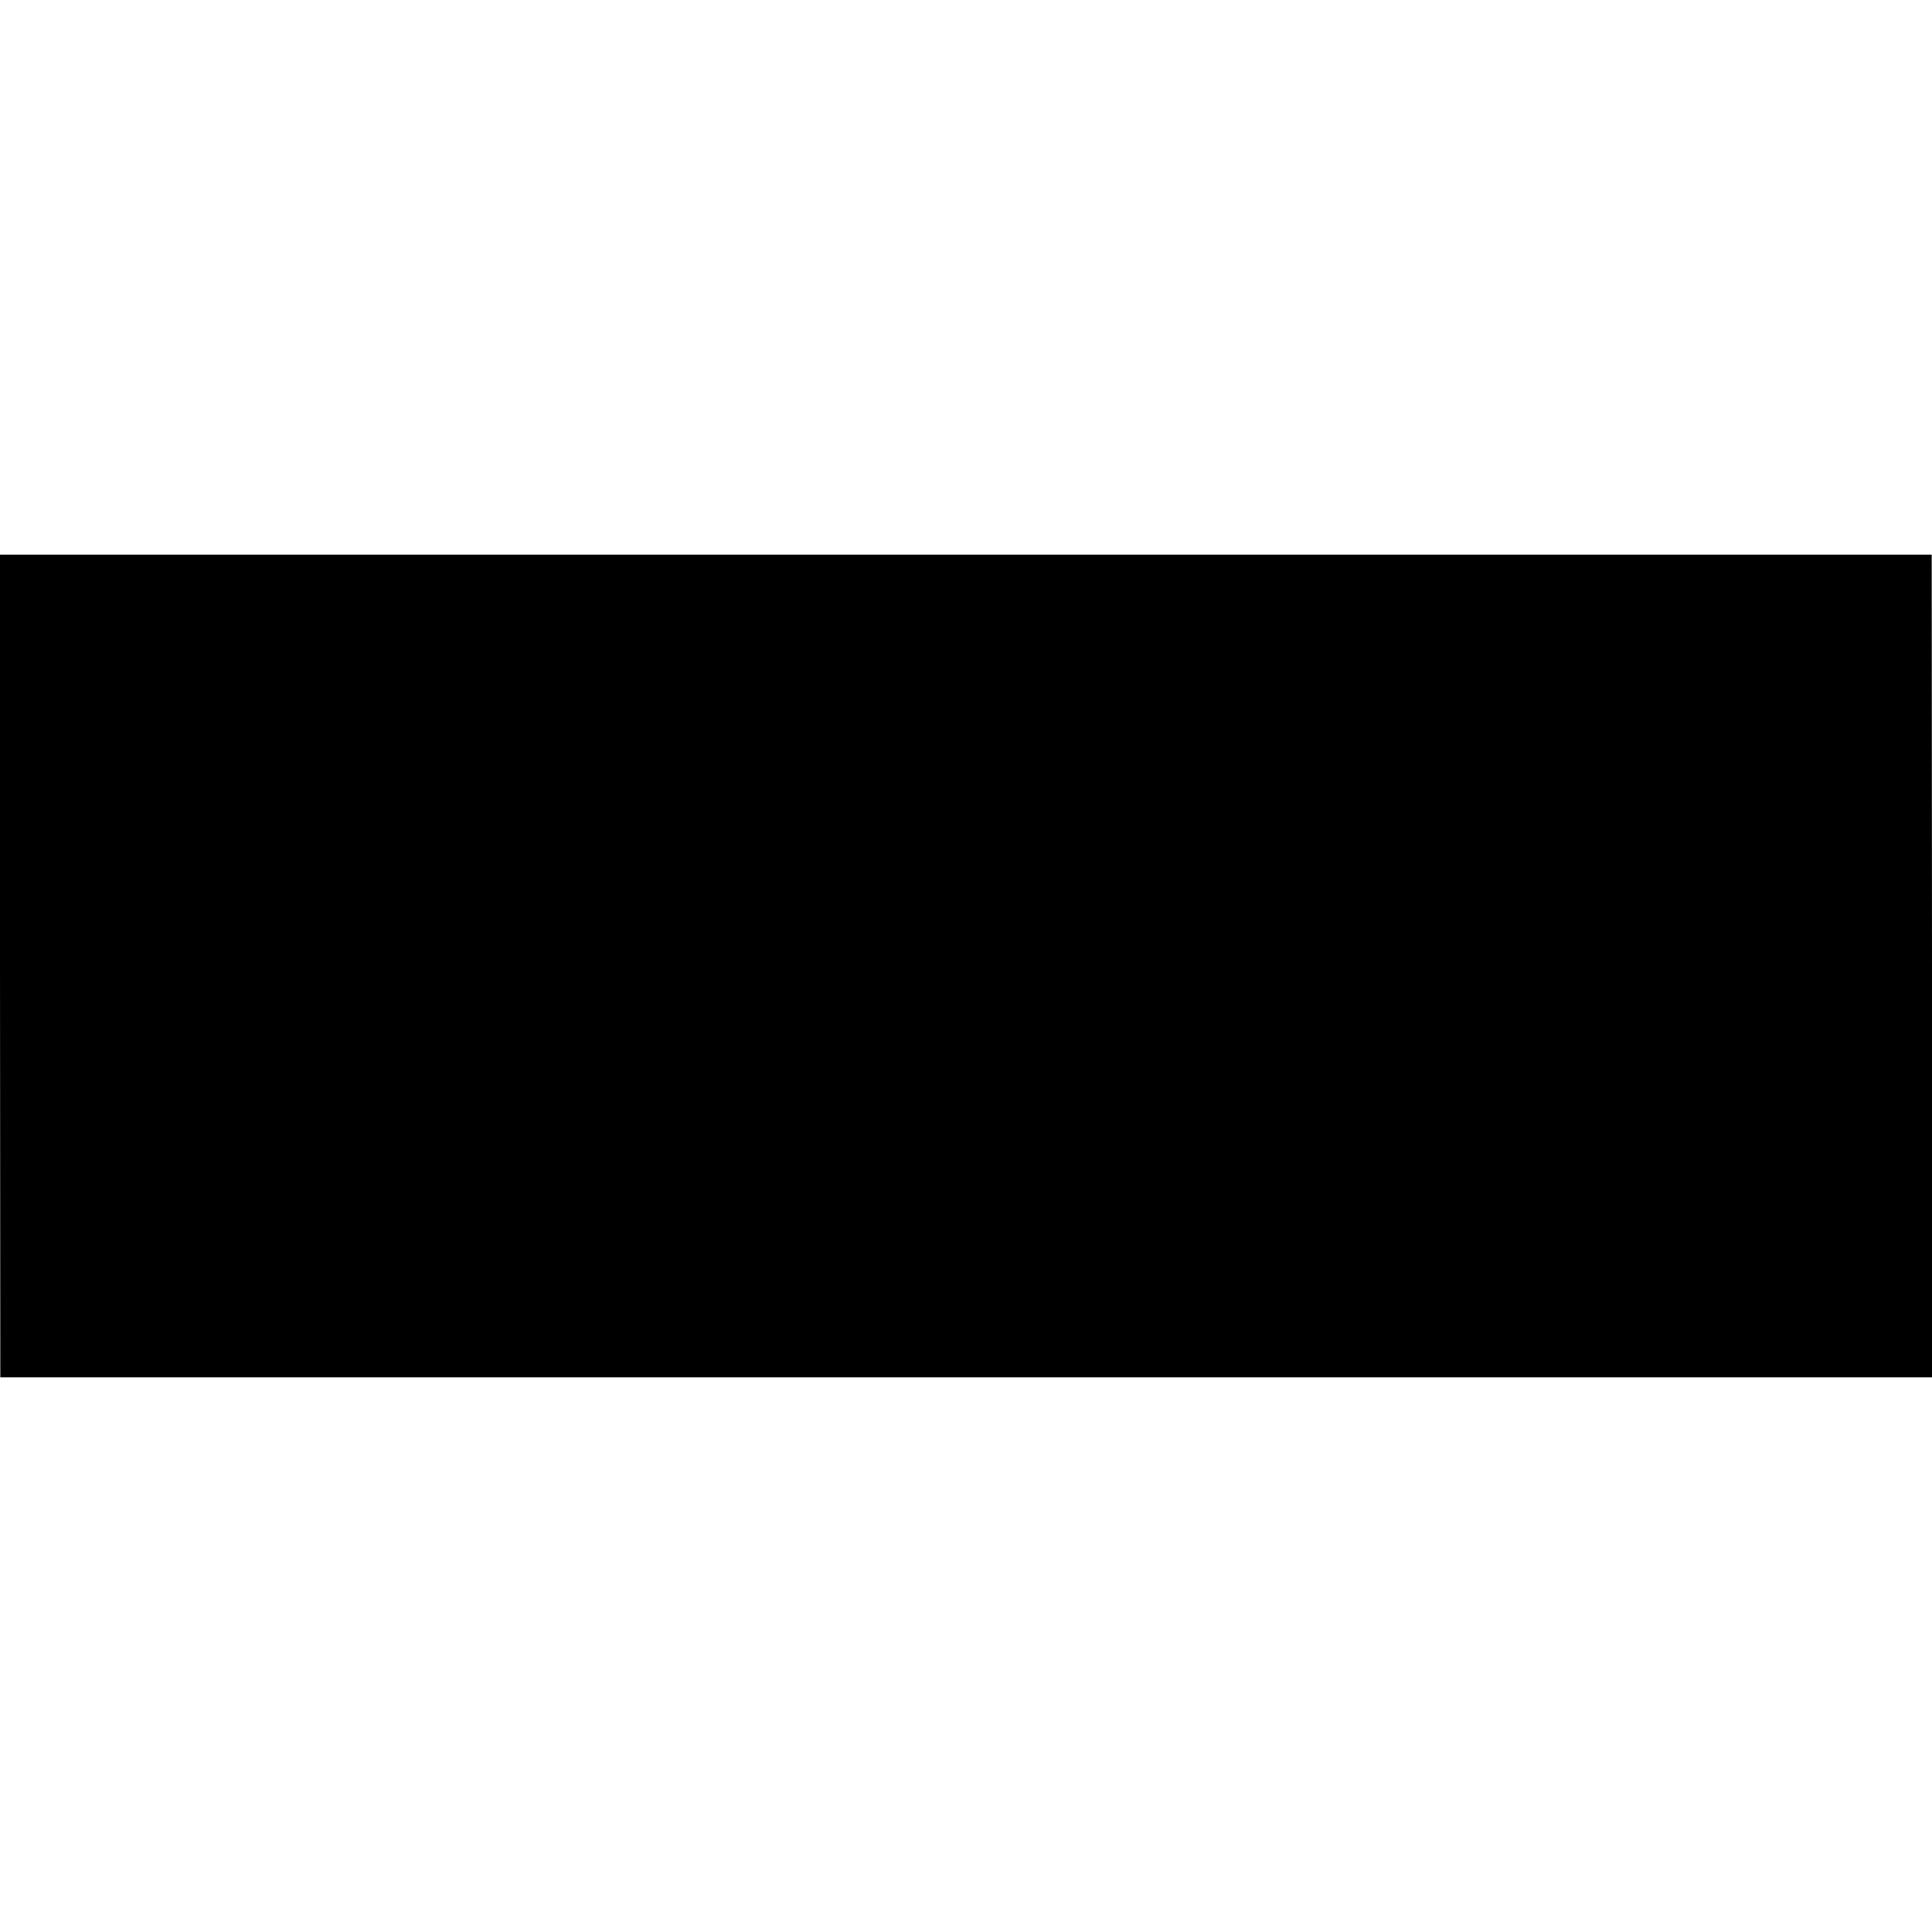
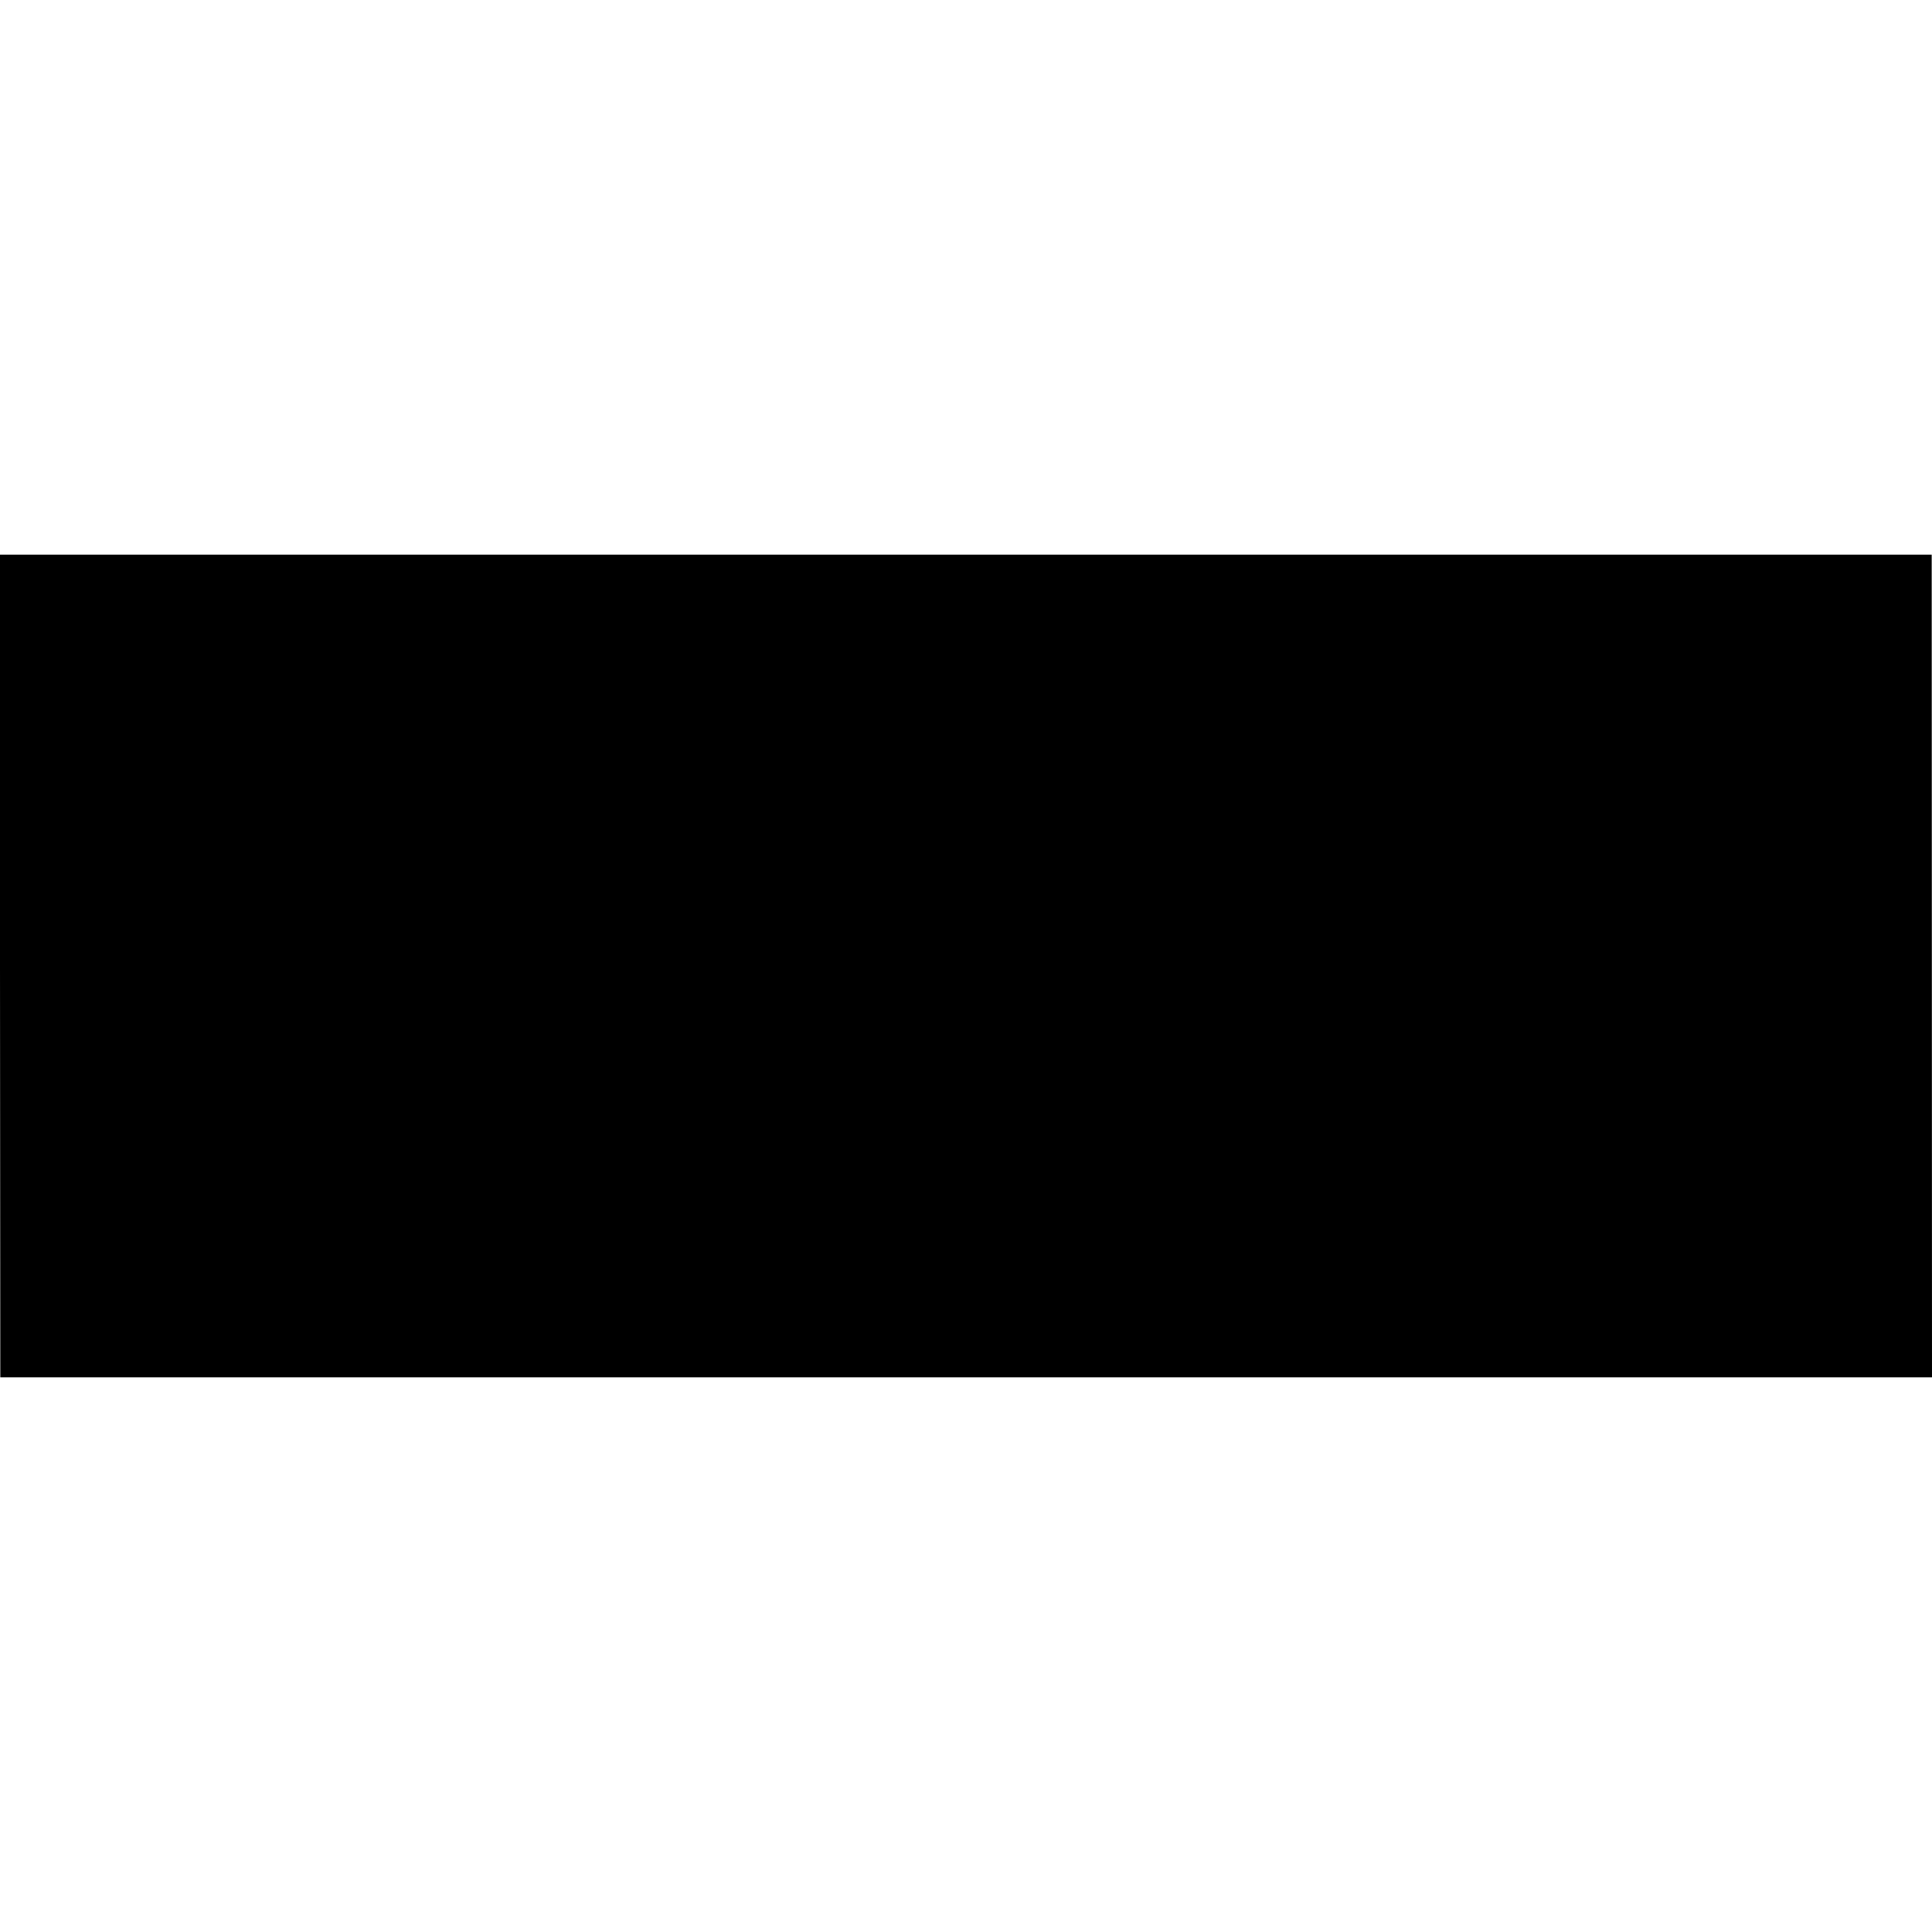
- <svg xmlns="http://www.w3.org/2000/svg" version="1.0" width="620pt" height="620pt" viewBox="0 0 620 620" preserveAspectRatio="xMidYMid meet">
-   <g transform="translate(0,620) scale(0.1,-0.1)" fill="#000000" stroke="none">
-     <path d="M0 3100 l1 -1320 3099 0 3100 0 0 1320 -1 1320 -3099 0 -3100 0 0 -1320z" />
-   </g>
+ <svg xmlns="http://www.w3.org/2000/svg" width="826.667" height="826.667" viewBox="0 0 620 620" preserveAspectRatio="xMidYMid meet">
+   <path d="M0 310l.1 132H620l-.1-264H0v132z" />
</svg>
